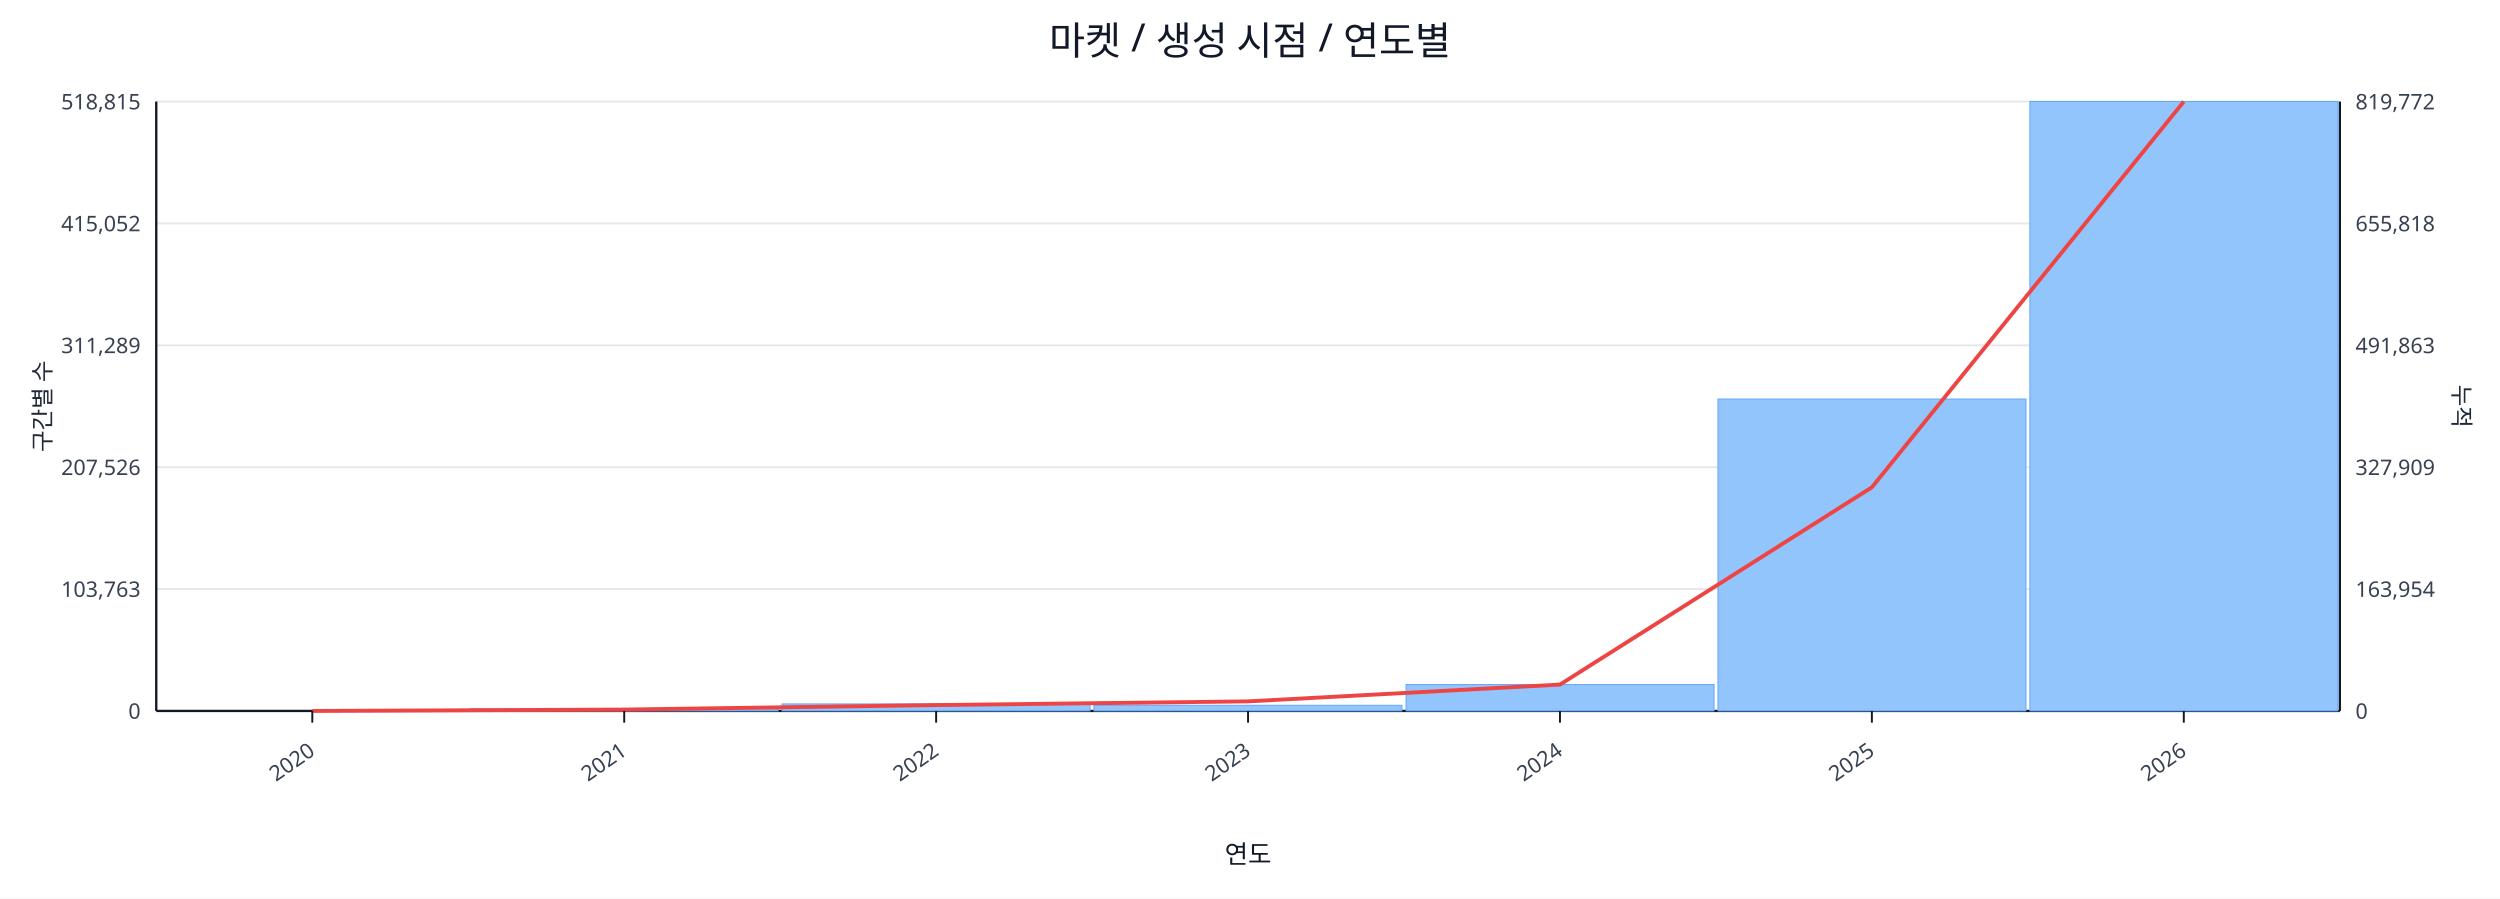
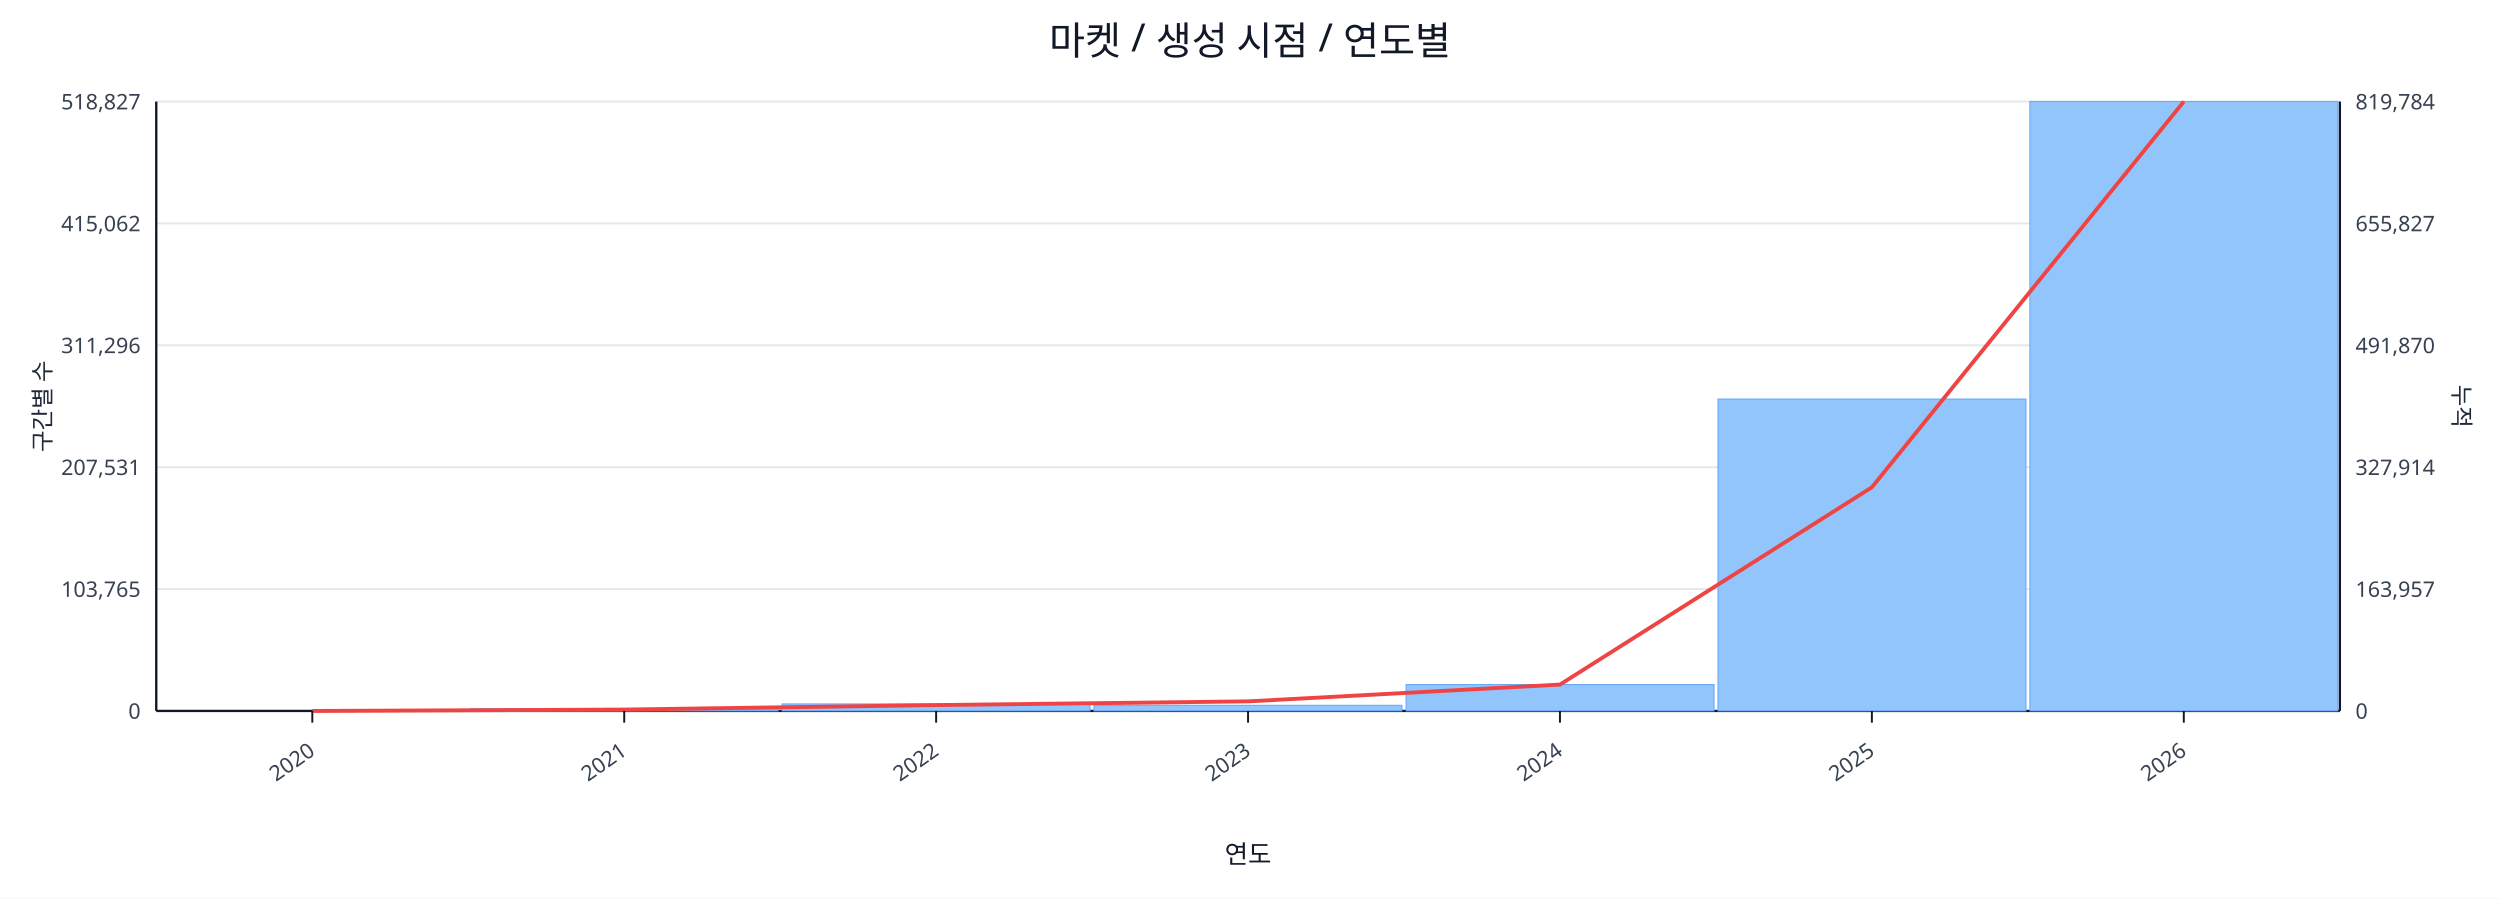
<svg xmlns="http://www.w3.org/2000/svg" width="1280" height="460" viewBox="0 0 1280 460">
  <rect x="0" y="0" width="100%" height="100%" fill="#ffffff" />
  <text x="640.0" y="28" font-size="20" text-anchor="middle" font-family="sans-serif" fill="#111827">마켓 / 생성 시점 / 연도별</text>
  <line x1="80.0" y1="52.0" x2="1198.0" y2="52.0" stroke="#e5e7eb" stroke-width="1" />
-   <text x="72.0" y="56.0" font-size="11" text-anchor="end" font-family="sans-serif" fill="#374151">518,815</text>
-   <text x="1206.0" y="56.0" font-size="11" text-anchor="start" font-family="sans-serif" fill="#374151">819,772</text>
+   <text x="72.0" y="56.0" font-size="11" text-anchor="end" font-family="sans-serif" fill="#374151">518,827</text>
+   <text x="1206.0" y="56.0" font-size="11" text-anchor="start" font-family="sans-serif" fill="#374151">819,784</text>
  <line x1="80.0" y1="114.4" x2="1198.0" y2="114.4" stroke="#e5e7eb" stroke-width="1" />
-   <text x="72.0" y="118.4" font-size="11" text-anchor="end" font-family="sans-serif" fill="#374151">415,052</text>
-   <text x="1206.0" y="118.4" font-size="11" text-anchor="start" font-family="sans-serif" fill="#374151">655,818</text>
+   <text x="72.0" y="118.4" font-size="11" text-anchor="end" font-family="sans-serif" fill="#374151">415,062</text>
+   <text x="1206.0" y="118.4" font-size="11" text-anchor="start" font-family="sans-serif" fill="#374151">655,827</text>
  <line x1="80.0" y1="176.8" x2="1198.0" y2="176.8" stroke="#e5e7eb" stroke-width="1" />
-   <text x="72.0" y="180.8" font-size="11" text-anchor="end" font-family="sans-serif" fill="#374151">311,289</text>
-   <text x="1206.0" y="180.8" font-size="11" text-anchor="start" font-family="sans-serif" fill="#374151">491,863</text>
+   <text x="72.0" y="180.8" font-size="11" text-anchor="end" font-family="sans-serif" fill="#374151">311,296</text>
+   <text x="1206.0" y="180.8" font-size="11" text-anchor="start" font-family="sans-serif" fill="#374151">491,870</text>
  <line x1="80.0" y1="239.2" x2="1198.0" y2="239.2" stroke="#e5e7eb" stroke-width="1" />
-   <text x="72.0" y="243.2" font-size="11" text-anchor="end" font-family="sans-serif" fill="#374151">207,526</text>
-   <text x="1206.0" y="243.2" font-size="11" text-anchor="start" font-family="sans-serif" fill="#374151">327,909</text>
+   <text x="72.0" y="243.2" font-size="11" text-anchor="end" font-family="sans-serif" fill="#374151">207,531</text>
+   <text x="1206.0" y="243.2" font-size="11" text-anchor="start" font-family="sans-serif" fill="#374151">327,914</text>
  <line x1="80.0" y1="301.6" x2="1198.0" y2="301.6" stroke="#e5e7eb" stroke-width="1" />
-   <text x="72.0" y="305.6" font-size="11" text-anchor="end" font-family="sans-serif" fill="#374151">103,763</text>
-   <text x="1206.0" y="305.6" font-size="11" text-anchor="start" font-family="sans-serif" fill="#374151">163,954</text>
+   <text x="72.0" y="305.6" font-size="11" text-anchor="end" font-family="sans-serif" fill="#374151">103,765</text>
+   <text x="1206.0" y="305.6" font-size="11" text-anchor="start" font-family="sans-serif" fill="#374151">163,957</text>
  <line x1="80.0" y1="364.0" x2="1198.0" y2="364.0" stroke="#e5e7eb" stroke-width="1" />
  <text x="72.0" y="368.0" font-size="11" text-anchor="end" font-family="sans-serif" fill="#374151">0</text>
  <text x="1206.0" y="368.0" font-size="11" text-anchor="start" font-family="sans-serif" fill="#374151">0</text>
  <line x1="80.0" y1="364.0" x2="1198.0" y2="364.0" stroke="#111827" stroke-width="1.2" />
  <line x1="80.0" y1="52.0" x2="80.0" y2="364.0" stroke="#111827" stroke-width="1.2" />
  <line x1="1198.0" y1="52.0" x2="1198.0" y2="364.0" stroke="#111827" stroke-width="1.2" />
  <rect x="81.0" y="364.0" width="157.7" height="0.0" fill="#93c5fd" stroke="#60a5fa" stroke-width="0.5" />
  <rect x="240.7" y="362.9" width="157.7" height="1.1" fill="#93c5fd" stroke="#60a5fa" stroke-width="0.5" />
  <rect x="400.4" y="360.4" width="157.7" height="3.6" fill="#93c5fd" stroke="#60a5fa" stroke-width="0.5" />
  <rect x="560.1" y="361.1" width="157.7" height="2.9" fill="#93c5fd" stroke="#60a5fa" stroke-width="0.5" />
  <rect x="719.9" y="350.5" width="157.7" height="13.5" fill="#93c5fd" stroke="#60a5fa" stroke-width="0.5" />
  <rect x="879.6" y="204.3" width="157.7" height="159.7" fill="#93c5fd" stroke="#60a5fa" stroke-width="0.5" />
  <rect x="1039.3" y="52.0" width="157.7" height="312.0" fill="#93c5fd" stroke="#60a5fa" stroke-width="0.5" />
  <polyline fill="none" stroke="#ef4444" stroke-width="2" points="159.9,364.0 319.6,363.3 479.3,361.0 639.0,359.1 798.7,350.5 958.4,249.5 1118.1,52.0" />
  <line x1="159.9" y1="364.0" x2="159.9" y2="370.0" stroke="#111827" stroke-width="1" />
  <text x="161.9" y="386.0" font-size="11" text-anchor="end" transform="rotate(-35 161.9 386.0)" font-family="sans-serif" fill="#374151">2020</text>
  <line x1="319.6" y1="364.0" x2="319.6" y2="370.0" stroke="#111827" stroke-width="1" />
  <text x="321.6" y="386.0" font-size="11" text-anchor="end" transform="rotate(-35 321.6 386.0)" font-family="sans-serif" fill="#374151">2021</text>
  <line x1="479.3" y1="364.0" x2="479.3" y2="370.0" stroke="#111827" stroke-width="1" />
  <text x="481.3" y="386.0" font-size="11" text-anchor="end" transform="rotate(-35 481.3 386.0)" font-family="sans-serif" fill="#374151">2022</text>
  <line x1="639.0" y1="364.0" x2="639.0" y2="370.0" stroke="#111827" stroke-width="1" />
  <text x="641.0" y="386.0" font-size="11" text-anchor="end" transform="rotate(-35 641.0 386.0)" font-family="sans-serif" fill="#374151">2023</text>
  <line x1="798.7" y1="364.0" x2="798.7" y2="370.0" stroke="#111827" stroke-width="1" />
  <text x="800.7" y="386.0" font-size="11" text-anchor="end" transform="rotate(-35 800.7 386.0)" font-family="sans-serif" fill="#374151">2024</text>
  <line x1="958.4" y1="364.0" x2="958.4" y2="370.0" stroke="#111827" stroke-width="1" />
  <text x="960.4" y="386.0" font-size="11" text-anchor="end" transform="rotate(-35 960.4 386.0)" font-family="sans-serif" fill="#374151">2025</text>
  <line x1="1118.1" y1="364.0" x2="1118.1" y2="370.0" stroke="#111827" stroke-width="1" />
  <text x="1120.1" y="386.0" font-size="11" text-anchor="end" transform="rotate(-35 1120.1 386.0)" font-family="sans-serif" fill="#374151">2026</text>
  <text x="26" y="208.0" font-size="12" transform="rotate(-90 26 208.0)" text-anchor="middle" font-family="sans-serif" fill="#1f2937">구간별 수</text>
  <text x="1256.0" y="208.0" font-size="12" transform="rotate(90 1256.0 208.0)" text-anchor="middle" font-family="sans-serif" fill="#1f2937">누적</text>
  <text x="639.0" y="442.0" font-size="13" text-anchor="middle" font-family="sans-serif" fill="#111827">연도</text>
</svg>
